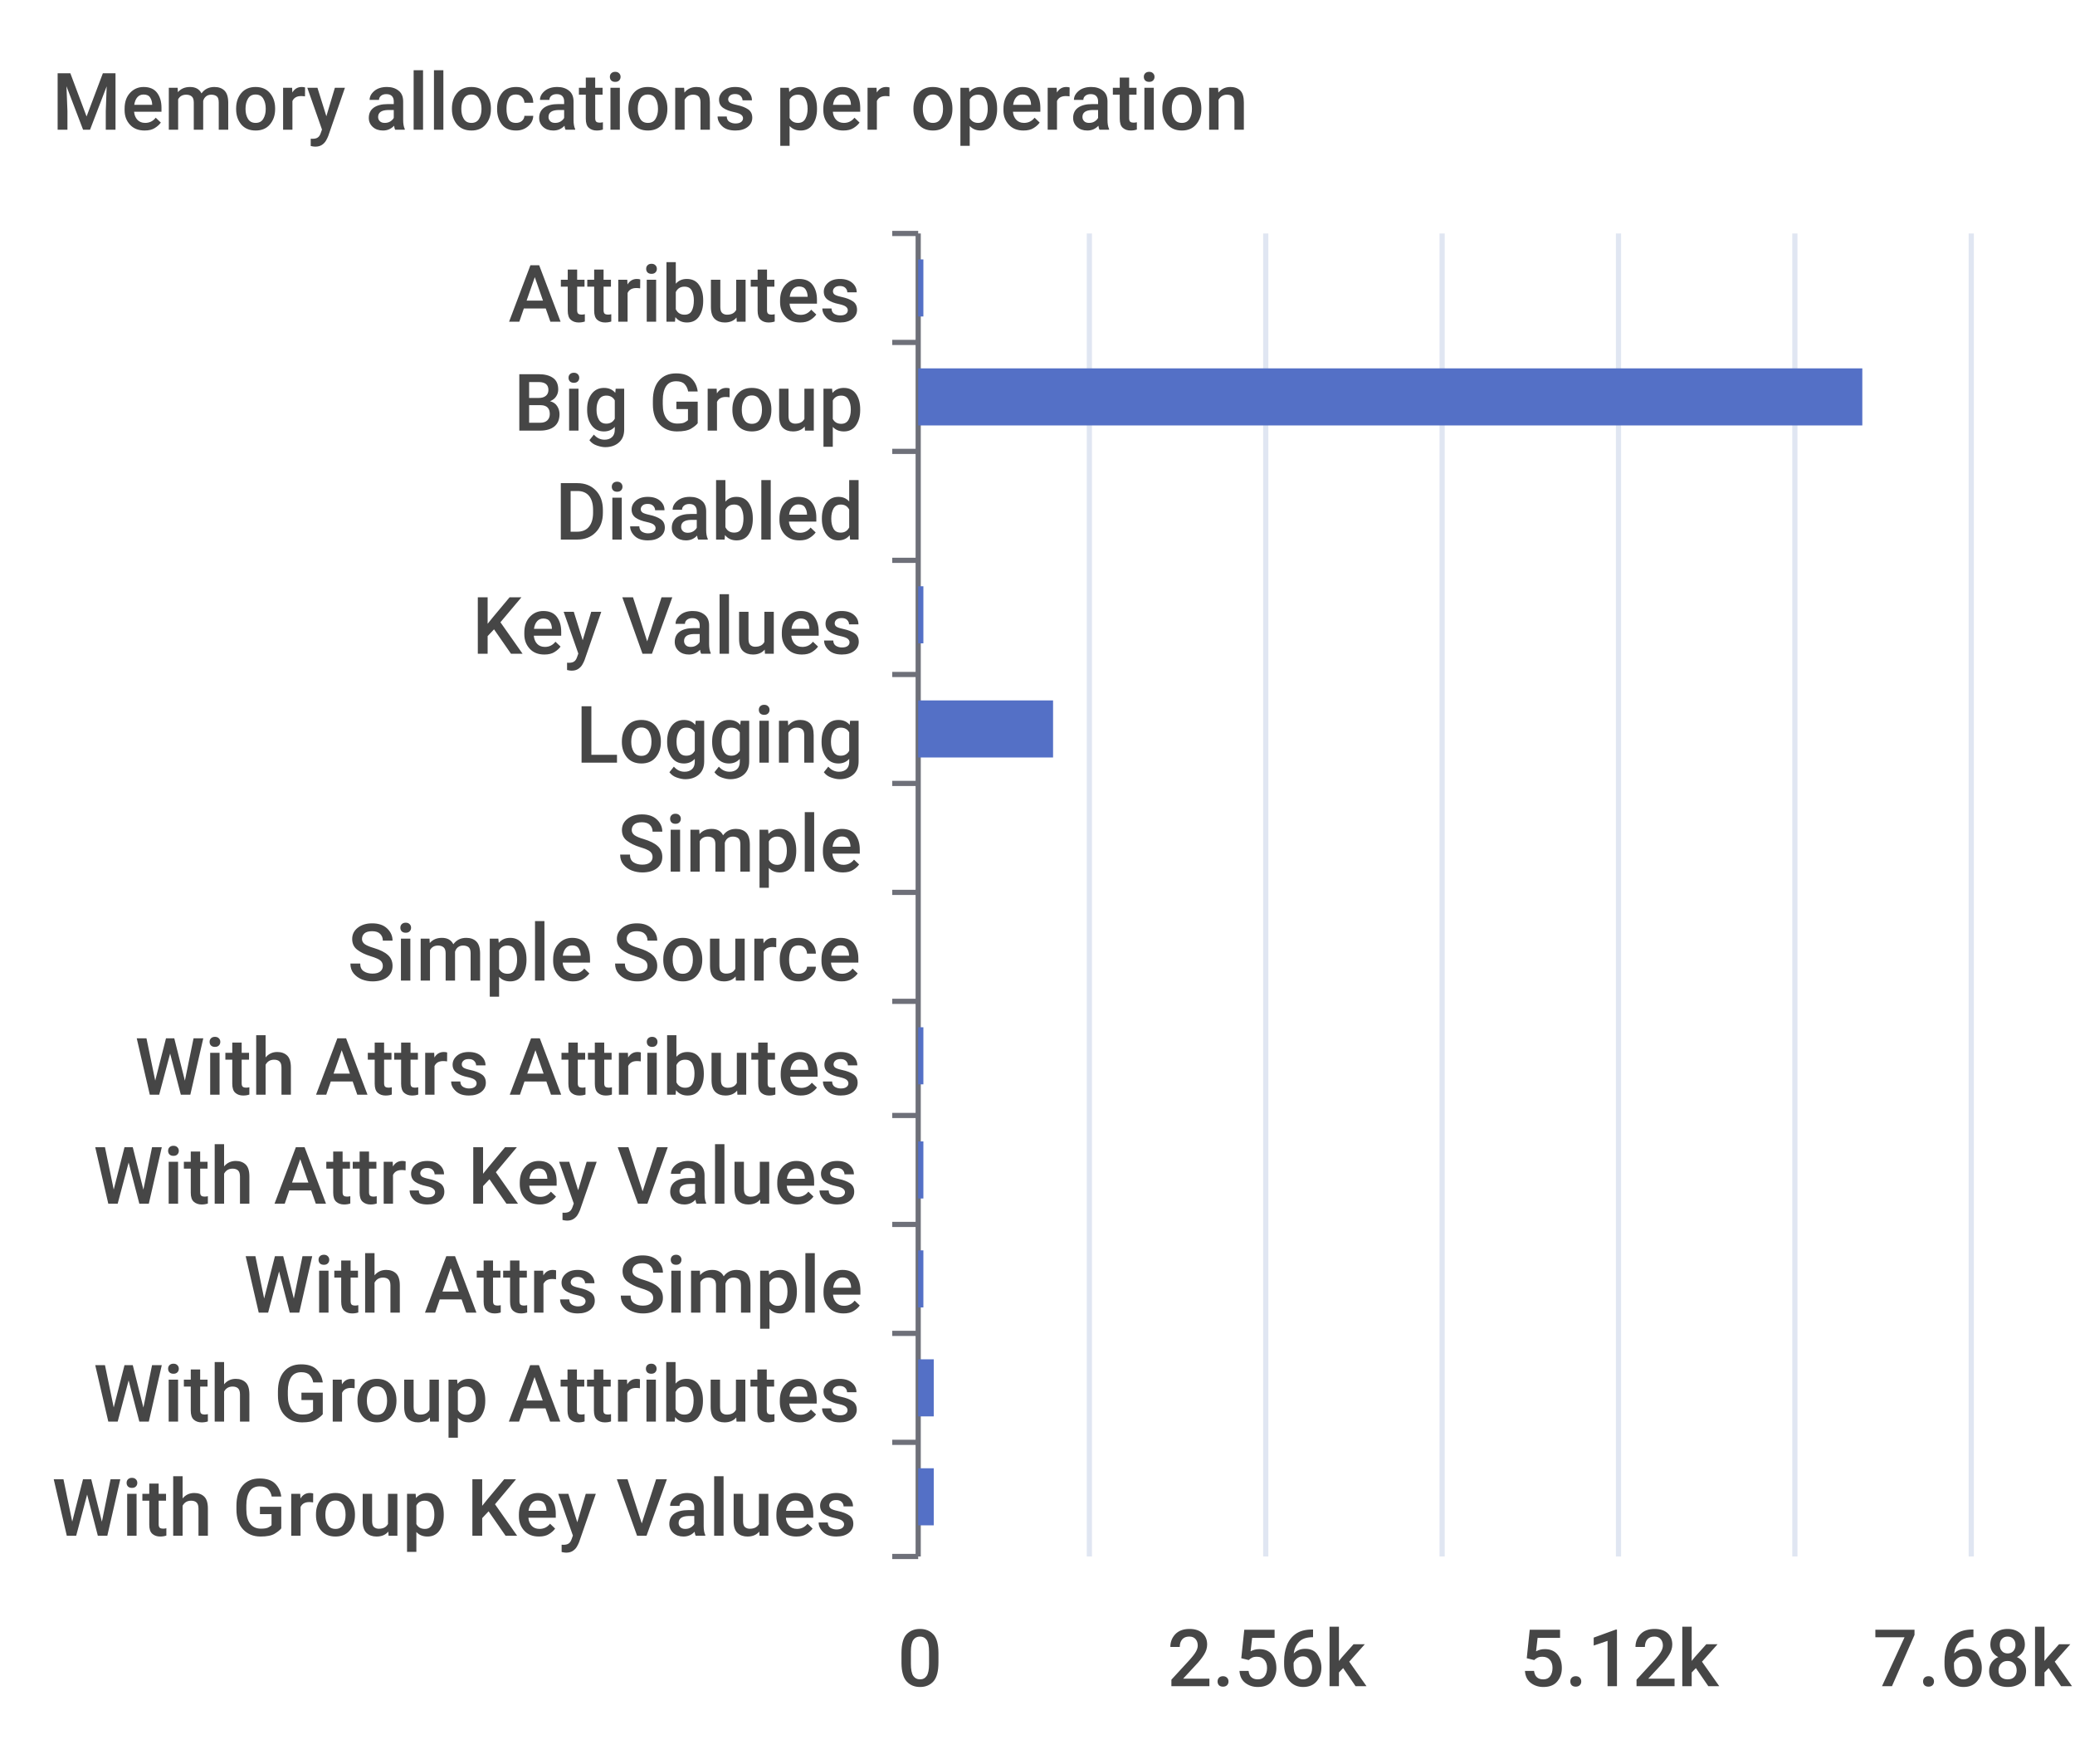
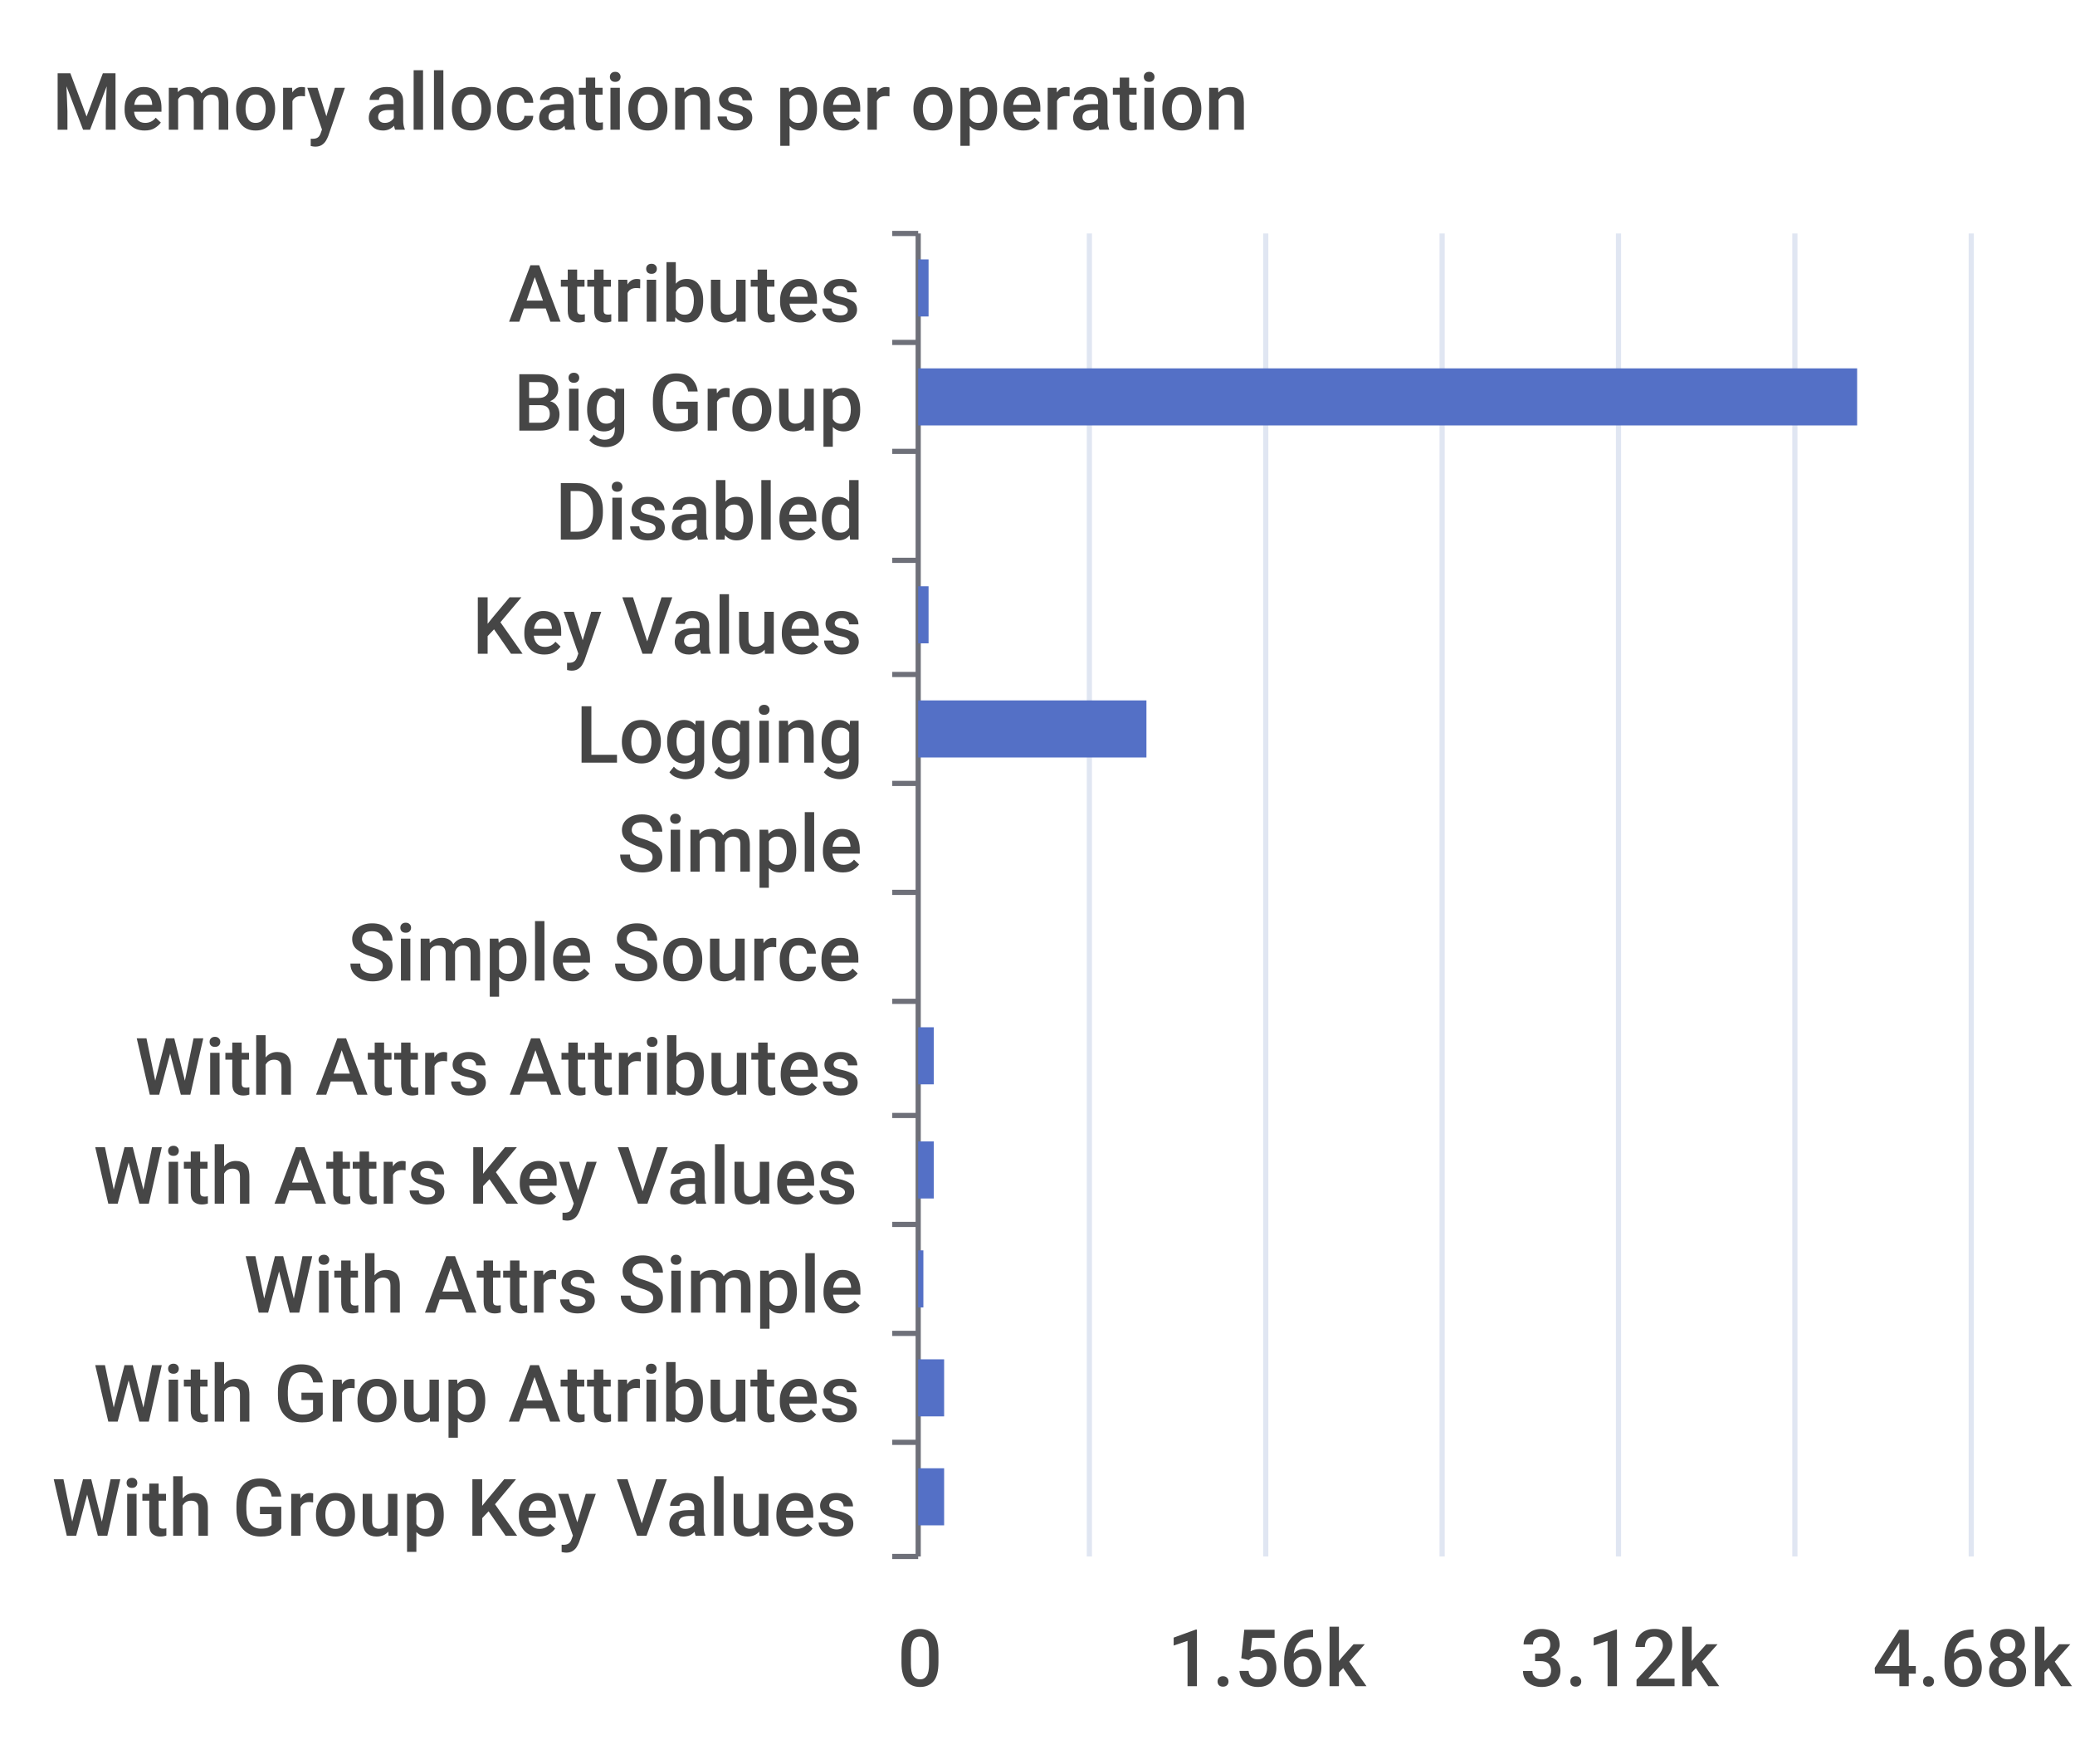
<svg xmlns="http://www.w3.org/2000/svg" width="400" height="340">\n<path d="M 0 0 L 400 0 L 400 340 L 0 340 L 0 0" style="stroke-width:0;stroke:none;fill:rgba(255,255,255,1.0)" />
  <text x="10" y="25" style="stroke-width:0;stroke:none;fill:rgba(70,70,70,1.0);font-size:15.3px;font-family:'Roboto Medium',sans-serif">Memory allocations per operation</text>
  <path d="M 172 45 L 177 45" style="stroke-width:1;stroke:rgba(110,112,121,1.0);fill:none" />
  <path d="M 172 66 L 177 66" style="stroke-width:1;stroke:rgba(110,112,121,1.0);fill:none" />
  <path d="M 172 87 L 177 87" style="stroke-width:1;stroke:rgba(110,112,121,1.0);fill:none" />
  <path d="M 172 108 L 177 108" style="stroke-width:1;stroke:rgba(110,112,121,1.0);fill:none" />
  <path d="M 172 130 L 177 130" style="stroke-width:1;stroke:rgba(110,112,121,1.0);fill:none" />
  <path d="M 172 151 L 177 151" style="stroke-width:1;stroke:rgba(110,112,121,1.0);fill:none" />
  <path d="M 172 172 L 177 172" style="stroke-width:1;stroke:rgba(110,112,121,1.0);fill:none" />
  <path d="M 172 193 L 177 193" style="stroke-width:1;stroke:rgba(110,112,121,1.0);fill:none" />
  <path d="M 172 215 L 177 215" style="stroke-width:1;stroke:rgba(110,112,121,1.0);fill:none" />
  <path d="M 172 236 L 177 236" style="stroke-width:1;stroke:rgba(110,112,121,1.0);fill:none" />
  <path d="M 172 257 L 177 257" style="stroke-width:1;stroke:rgba(110,112,121,1.0);fill:none" />
  <path d="M 172 278 L 177 278" style="stroke-width:1;stroke:rgba(110,112,121,1.0);fill:none" />
  <path d="M 172 300 L 177 300" style="stroke-width:1;stroke:rgba(110,112,121,1.0);fill:none" />
  <path d="M 177 45 L 177 300" style="stroke-width:1;stroke:rgba(110,112,121,1.0);fill:none" />
  <text x="98" y="62" style="stroke-width:0;stroke:none;fill:rgba(70,70,70,1.0);font-size:15.3px;font-family:'Roboto Medium',sans-serif">Attributes</text>
  <text x="99" y="83" style="stroke-width:0;stroke:none;fill:rgba(70,70,70,1.0);font-size:15.3px;font-family:'Roboto Medium',sans-serif">Big Group</text>
  <text x="107" y="104" style="stroke-width:0;stroke:none;fill:rgba(70,70,70,1.0);font-size:15.3px;font-family:'Roboto Medium',sans-serif">Disabled</text>
  <text x="91" y="126" style="stroke-width:0;stroke:none;fill:rgba(70,70,70,1.0);font-size:15.3px;font-family:'Roboto Medium',sans-serif">Key Values</text>
  <text x="111" y="147" style="stroke-width:0;stroke:none;fill:rgba(70,70,70,1.0);font-size:15.3px;font-family:'Roboto Medium',sans-serif">Logging</text>
  <text x="119" y="168" style="stroke-width:0;stroke:none;fill:rgba(70,70,70,1.0);font-size:15.3px;font-family:'Roboto Medium',sans-serif">Simple</text>
  <text x="67" y="189" style="stroke-width:0;stroke:none;fill:rgba(70,70,70,1.0);font-size:15.3px;font-family:'Roboto Medium',sans-serif">Simple Source</text>
  <text x="26" y="211" style="stroke-width:0;stroke:none;fill:rgba(70,70,70,1.0);font-size:15.3px;font-family:'Roboto Medium',sans-serif">With Attrs Attributes</text>
  <text x="18" y="232" style="stroke-width:0;stroke:none;fill:rgba(70,70,70,1.0);font-size:15.3px;font-family:'Roboto Medium',sans-serif">With Attrs Key Values</text>
  <text x="47" y="253" style="stroke-width:0;stroke:none;fill:rgba(70,70,70,1.0);font-size:15.3px;font-family:'Roboto Medium',sans-serif">With Attrs Simple</text>
  <text x="18" y="274" style="stroke-width:0;stroke:none;fill:rgba(70,70,70,1.0);font-size:15.3px;font-family:'Roboto Medium',sans-serif">With Group Attributes</text>
  <text x="10" y="296" style="stroke-width:0;stroke:none;fill:rgba(70,70,70,1.0);font-size:15.3px;font-family:'Roboto Medium',sans-serif">With Group Key Values</text>
  <text x="173" y="325" style="stroke-width:0;stroke:none;fill:rgba(70,70,70,1.0);font-size:15.3px;font-family:'Roboto Medium',sans-serif">0</text>
-   <text x="225" y="325" style="stroke-width:0;stroke:none;fill:rgba(70,70,70,1.0);font-size:15.3px;font-family:'Roboto Medium',sans-serif">2.56k</text>
-   <text x="293" y="325" style="stroke-width:0;stroke:none;fill:rgba(70,70,70,1.0);font-size:15.3px;font-family:'Roboto Medium',sans-serif">5.12k</text>
-   <text x="361" y="325" style="stroke-width:0;stroke:none;fill:rgba(70,70,70,1.0);font-size:15.3px;font-family:'Roboto Medium',sans-serif">7.68k</text>
+   <text x="225" y="325" style="stroke-width:0;stroke:none;fill:rgba(70,70,70,1.0);font-size:15.3px;font-family:'Roboto Medium',sans-serif">1.56k</text>
+   <text x="293" y="325" style="stroke-width:0;stroke:none;fill:rgba(70,70,70,1.0);font-size:15.3px;font-family:'Roboto Medium',sans-serif">3.12k</text>
+   <text x="361" y="325" style="stroke-width:0;stroke:none;fill:rgba(70,70,70,1.0);font-size:15.3px;font-family:'Roboto Medium',sans-serif">4.68k</text>
  <path d="M 210 45 L 210 300" style="stroke-width:1;stroke:rgba(224,230,242,1.0);fill:none" />
  <path d="M 244 45 L 244 300" style="stroke-width:1;stroke:rgba(224,230,242,1.0);fill:none" />
  <path d="M 278 45 L 278 300" style="stroke-width:1;stroke:rgba(224,230,242,1.0);fill:none" />
  <path d="M 312 45 L 312 300" style="stroke-width:1;stroke:rgba(224,230,242,1.0);fill:none" />
  <path d="M 346 45 L 346 300" style="stroke-width:1;stroke:rgba(224,230,242,1.0);fill:none" />
  <path d="M 380 45 L 380 300" style="stroke-width:1;stroke:rgba(224,230,242,1.0);fill:none" />
-   <path d="M 177 283 L 180 283 L 180 294 L 177 294 L 177 283" style="stroke-width:0;stroke:none;fill:rgba(84,112,198,1.0)" />
-   <path d="M 177 262 L 180 262 L 180 273 L 177 273 L 177 262" style="stroke-width:0;stroke:none;fill:rgba(84,112,198,1.0)" />
+   <path d="M 177 283 L 182 283 L 182 294 L 177 294 L 177 283" style="stroke-width:0;stroke:none;fill:rgba(84,112,198,1.0)" />
+   <path d="M 177 262 L 182 262 L 182 273 L 177 273 L 177 262" style="stroke-width:0;stroke:none;fill:rgba(84,112,198,1.0)" />
  <path d="M 177 241 L 178 241 L 178 252 L 177 252 L 177 241" style="stroke-width:0;stroke:none;fill:rgba(84,112,198,1.0)" />
-   <path d="M 177 220 L 178 220 L 178 231 L 177 231 L 177 220" style="stroke-width:0;stroke:none;fill:rgba(84,112,198,1.0)" />
-   <path d="M 177 198 L 178 198 L 178 209 L 177 209 L 177 198" style="stroke-width:0;stroke:none;fill:rgba(84,112,198,1.0)" />
+   <path d="M 177 220 L 180 220 L 180 231 L 177 231 L 177 220" style="stroke-width:0;stroke:none;fill:rgba(84,112,198,1.0)" />
+   <path d="M 177 198 L 180 198 L 180 209 L 177 209 L 177 198" style="stroke-width:0;stroke:none;fill:rgba(84,112,198,1.0)" />
  <path d="M 177 177 L 177 177 L 177 188 L 177 188 L 177 177" style="stroke-width:0;stroke:none;fill:rgba(84,112,198,1.0)" />
  <path d="M 177 156 L 177 156 L 177 167 L 177 167 L 177 156" style="stroke-width:0;stroke:none;fill:rgba(84,112,198,1.0)" />
-   <path d="M 177 135 L 203 135 L 203 146 L 177 146 L 177 135" style="stroke-width:0;stroke:none;fill:rgba(84,112,198,1.0)" />
-   <path d="M 177 113 L 178 113 L 178 124 L 177 124 L 177 113" style="stroke-width:0;stroke:none;fill:rgba(84,112,198,1.0)" />
+   <path d="M 177 135 L 221 135 L 221 146 L 177 146 L 177 135" style="stroke-width:0;stroke:none;fill:rgba(84,112,198,1.0)" />
+   <path d="M 177 113 L 179 113 L 179 124 L 177 124 L 177 113" style="stroke-width:0;stroke:none;fill:rgba(84,112,198,1.0)" />
  <path d="M 177 92 L 177 92 L 177 103 L 177 103 L 177 92" style="stroke-width:0;stroke:none;fill:rgba(84,112,198,1.0)" />
-   <path d="M 177 71 L 359 71 L 359 82 L 177 82 L 177 71" style="stroke-width:0;stroke:none;fill:rgba(84,112,198,1.0)" />
-   <path d="M 177 50 L 178 50 L 178 61 L 177 61 L 177 50" style="stroke-width:0;stroke:none;fill:rgba(84,112,198,1.0)" />
+   <path d="M 177 71 L 358 71 L 358 82 L 177 82 L 177 71" style="stroke-width:0;stroke:none;fill:rgba(84,112,198,1.0)" />
+   <path d="M 177 50 L 179 50 L 179 61 L 177 61 L 177 50" style="stroke-width:0;stroke:none;fill:rgba(84,112,198,1.0)" />
</svg>
